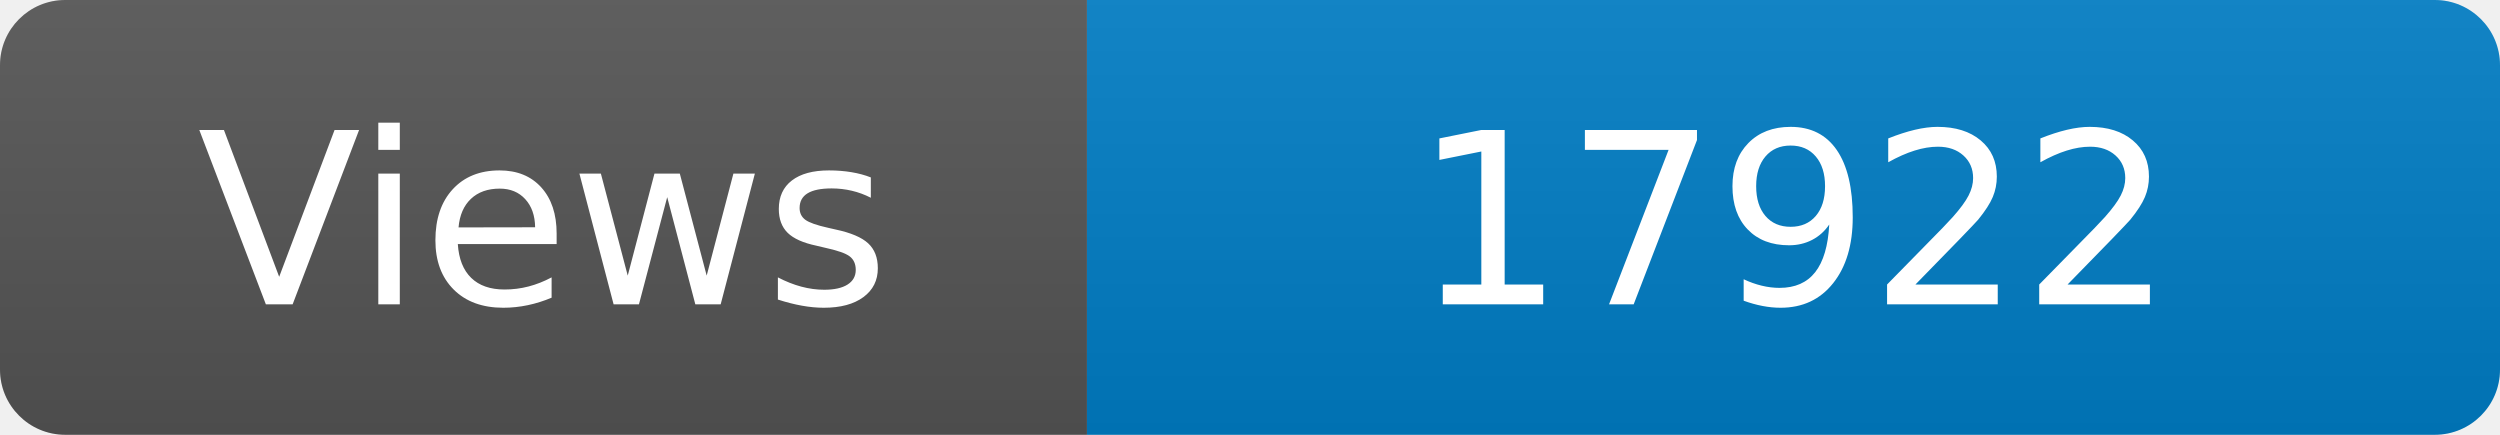
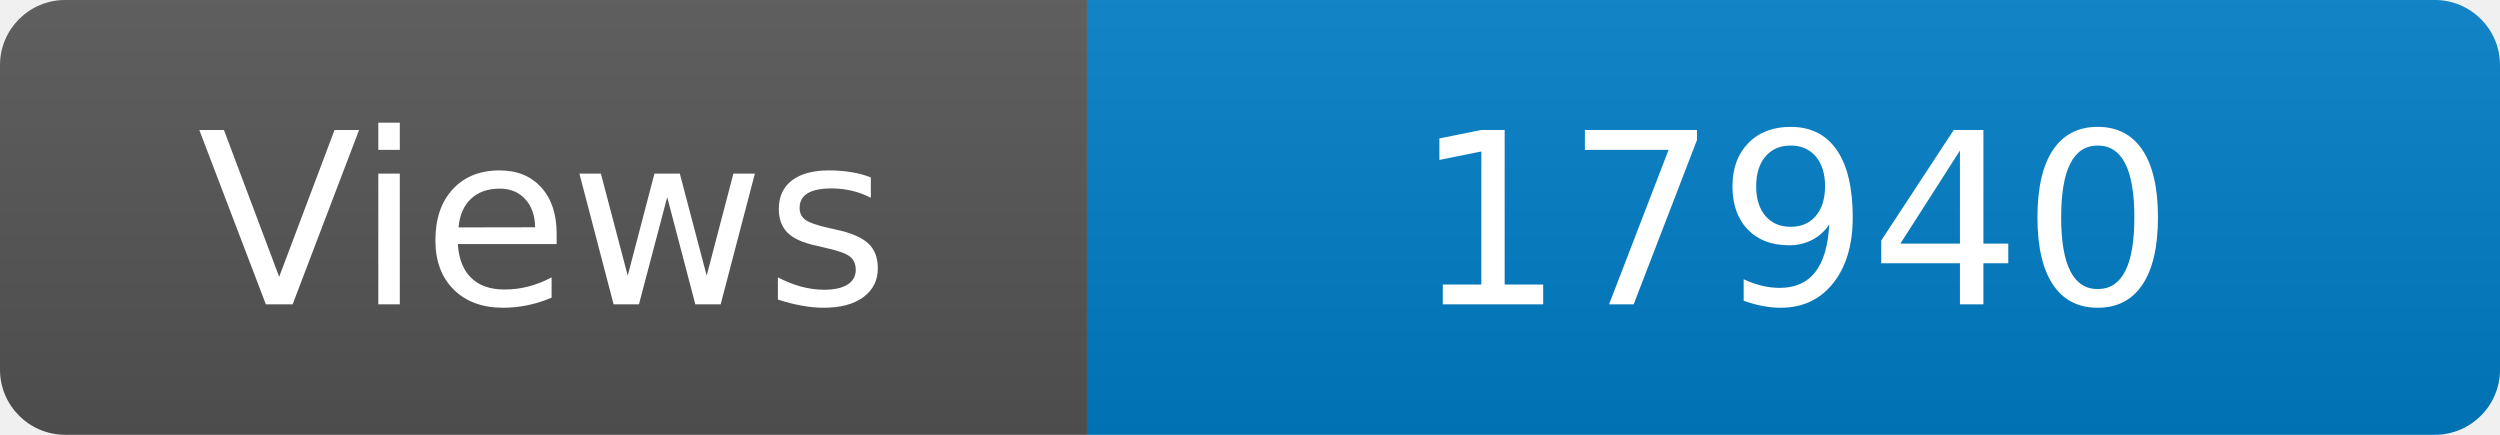
<svg xmlns="http://www.w3.org/2000/svg" width="115" height="20" role="img" aria-label="Maintained?: yes">
  <linearGradient id="s" x2="0" y2="100%">
    <stop offset="0" stop-color="#bbb" stop-opacity=".1" />
    <stop offset="1" stop-opacity=".1" />
  </linearGradient>
  <clipPath id="r">
    <rect width="115" height="20" rx="3" fill="#fff" />
  </clipPath>
  <g clip-path="url(#r)">
    <rect width="50" height="20" fill="#555" />
    <rect x="50" width="160" height="20" fill="#007ec6" />
    <rect width="115" height="20" fill="url(#s)" />
  </g>
  <g fill="#fff" text-anchor="middle" font-family="Verdana,Geneva,DejaVu Sans,sans-serif" font-size="110">
    <text x="250" y="140" transform="scale(.1)" fill="#fff">Views</text>
-     <text x="825" y="140" transform="scale(.1)" fill="#fff">17922</text>
+     <text x="825" y="140" transform="scale(.1)" fill="#fff">17940</text>
  </g>
</svg>
